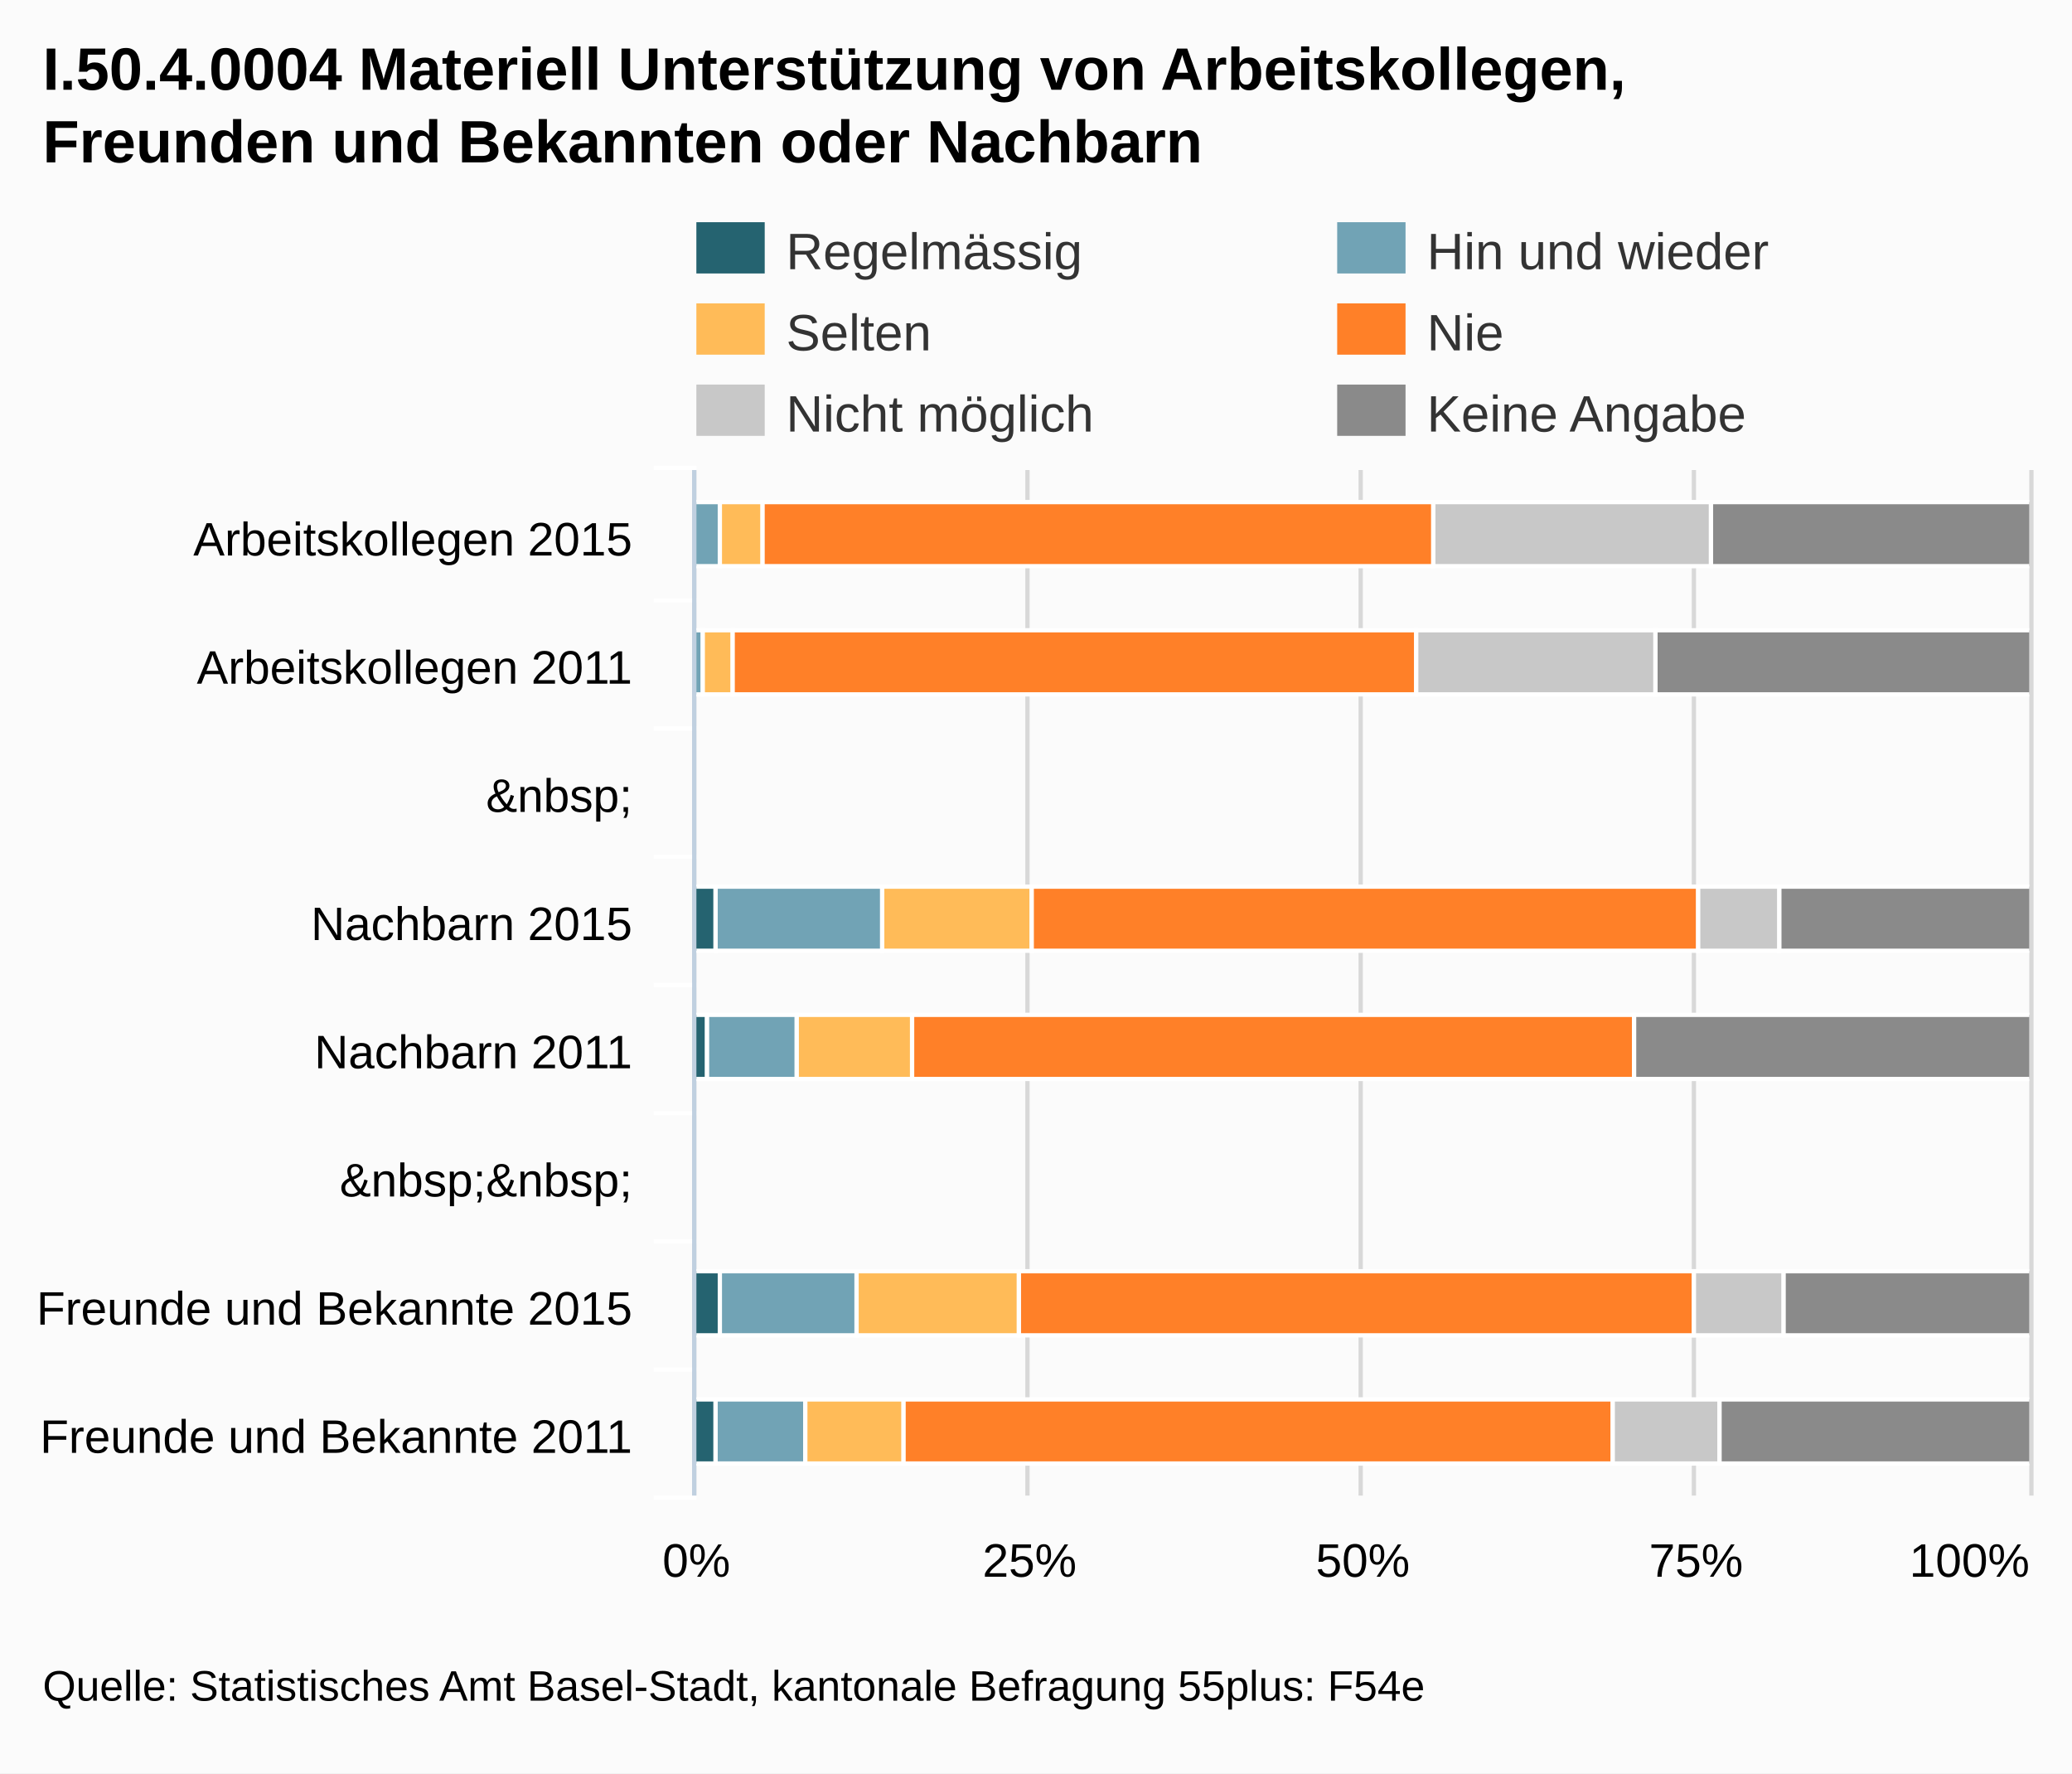
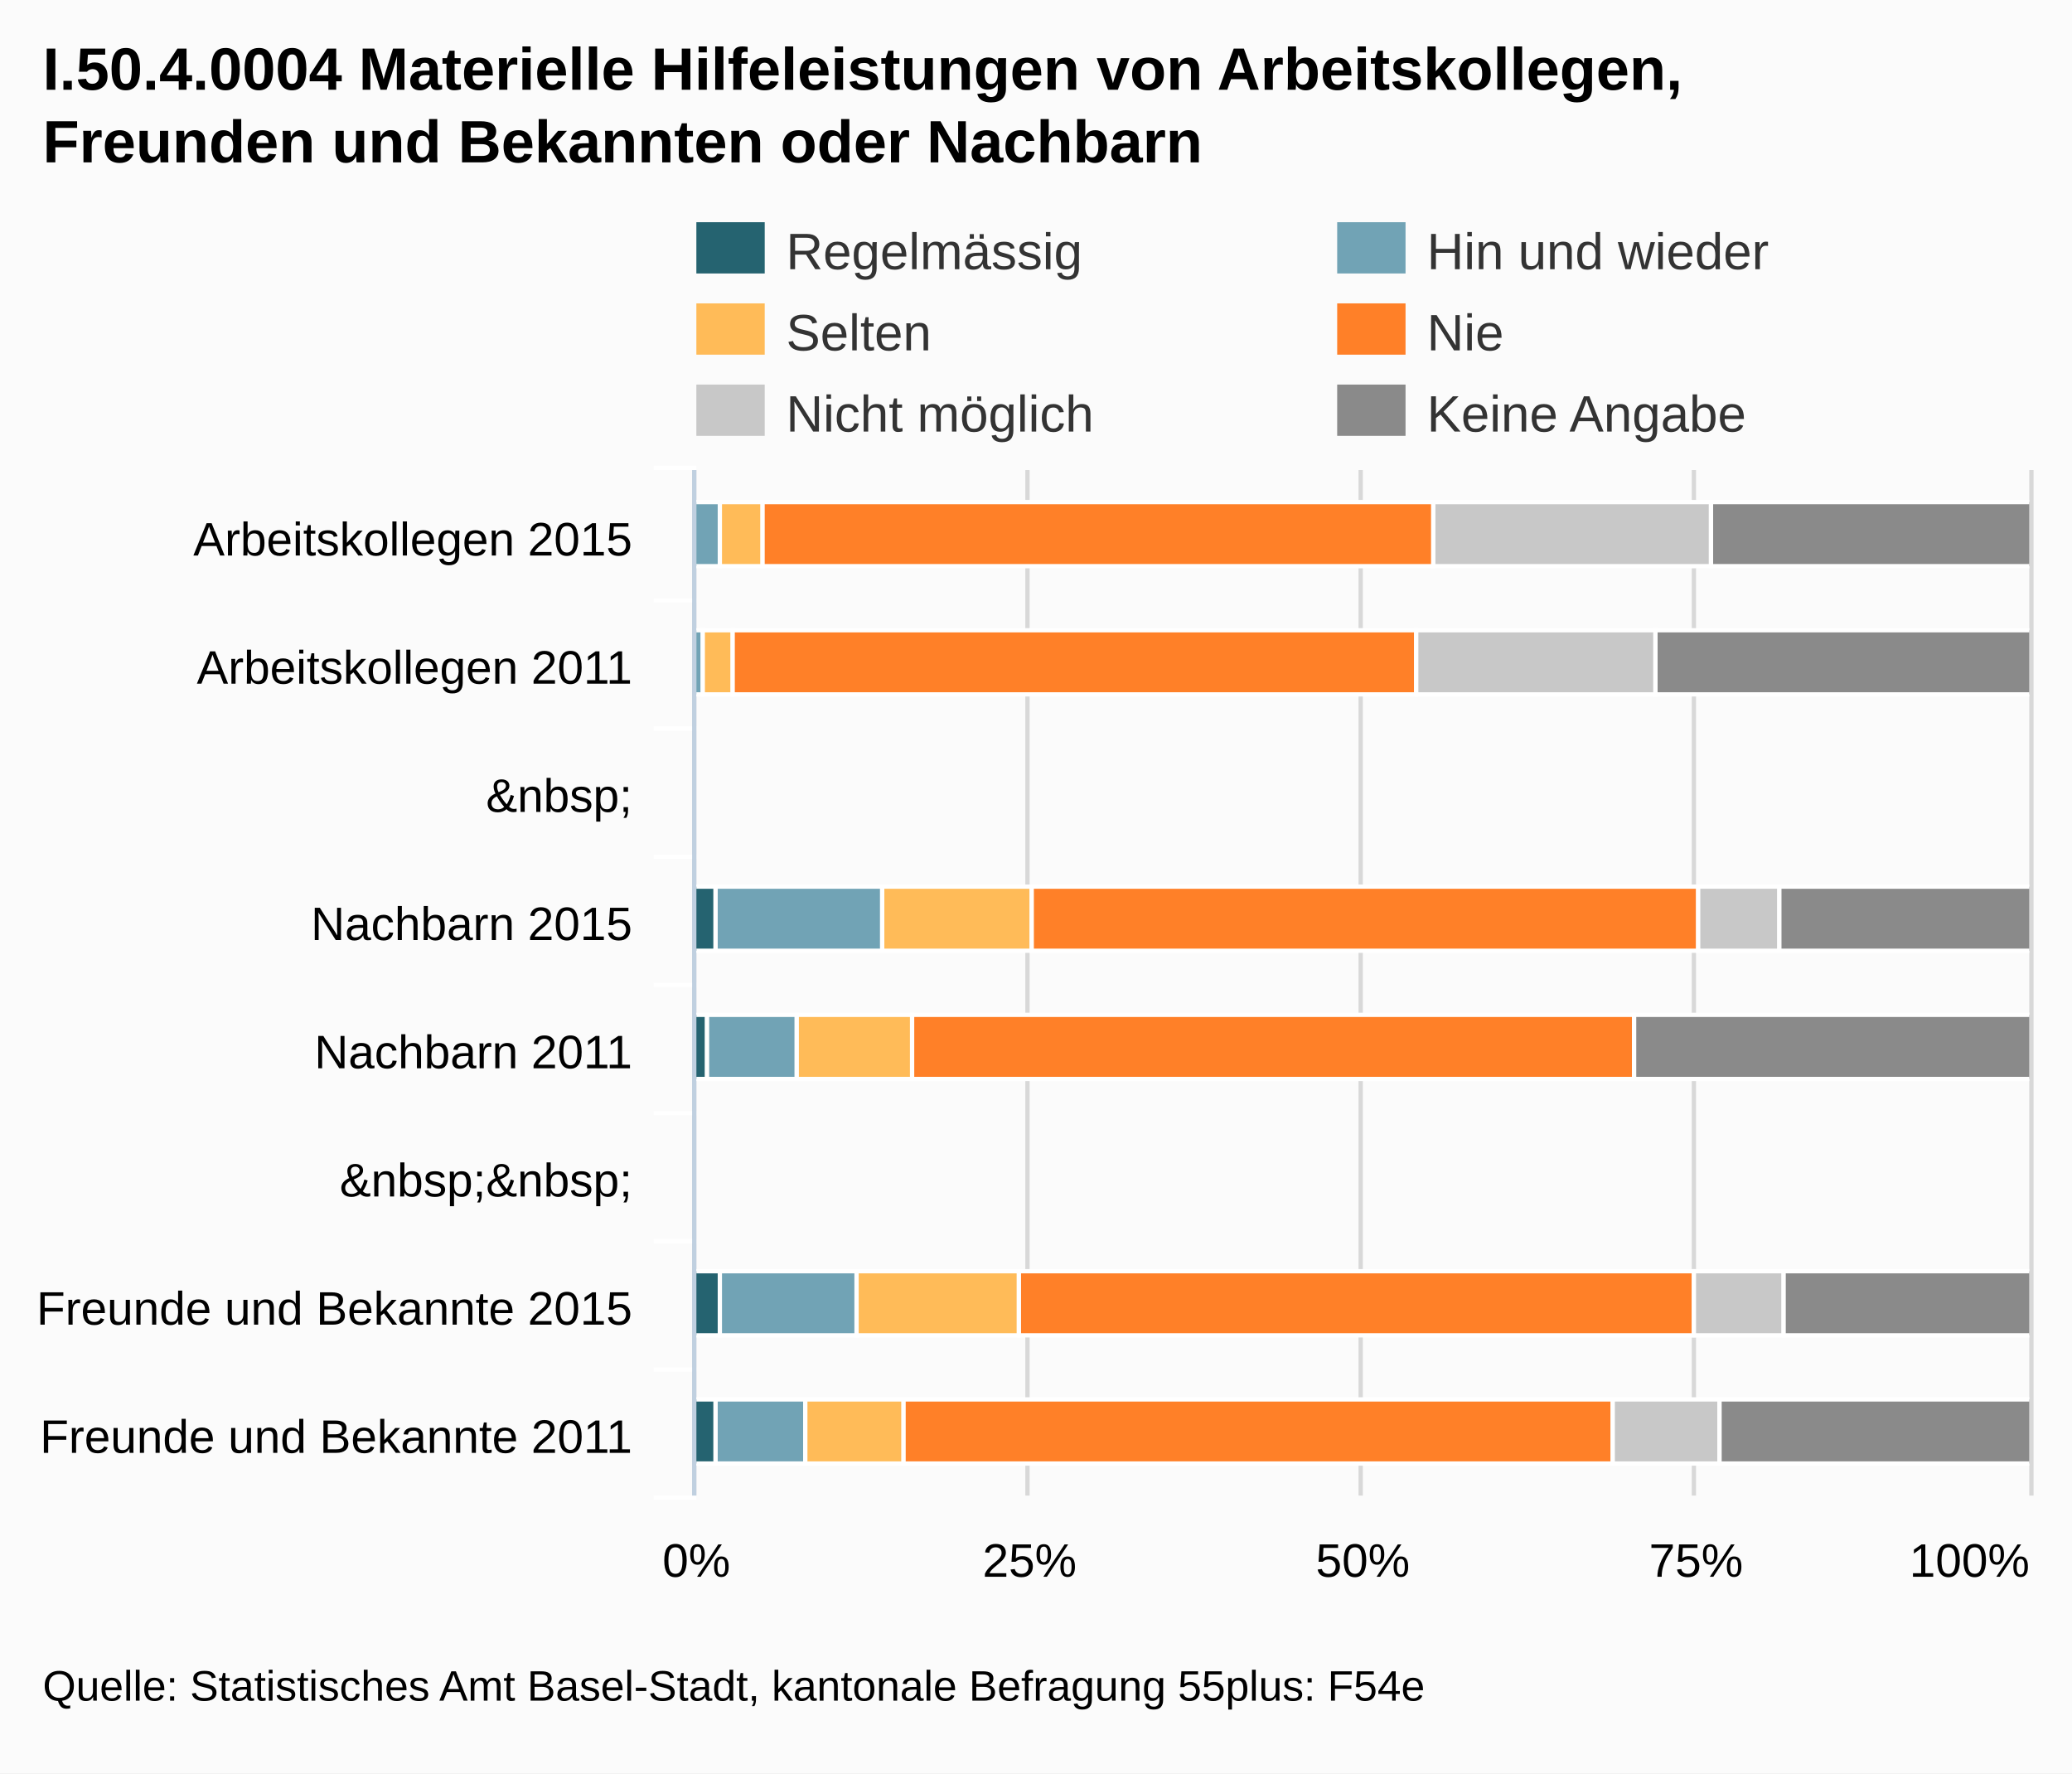
<svg xmlns="http://www.w3.org/2000/svg" version="1.1" style="font-family:arial;font-size:12px;" viewBox="0 0 485 415">
  <defs>
    <clipPath id="highcharts-3">
      <rect x="0" y="0" width="240" height="312" />
    </clipPath>
  </defs>
  <rect x="0" y="0" width="485" height="415" fill="#fbfbfb" class=" highcharts-background" />
  <g class="highcharts-grid" />
  <g class="highcharts-grid">
    <path fill="none" d="M 162.5 110 L 162.5 350" stroke="#D8D8D8" stroke-width="1" opacity="1" />
    <path fill="none" d="M 240.5 110 L 240.5 350" stroke="#D8D8D8" stroke-width="1" opacity="1" />
    <path fill="none" d="M 318.5 110 L 318.5 350" stroke="#D8D8D8" stroke-width="1" opacity="1" />
    <path fill="none" d="M 396.5 110 L 396.5 350" stroke="#D8D8D8" stroke-width="1" opacity="1" />
    <path fill="none" d="M 475.5 110 L 475.5 350" stroke="#D8D8D8" stroke-width="1" opacity="1" />
  </g>
  <g class="highcharts-axis">
    <path fill="none" d="M 163 140.5 L 153 140.5" stroke="#FFFFFF" stroke-width="1" opacity="1" />
    <path fill="none" d="M 163 170.5 L 153 170.5" stroke="#FFFFFF" stroke-width="1" opacity="1" />
    <path fill="none" d="M 163 200.5 L 153 200.5" stroke="#FFFFFF" stroke-width="1" opacity="1" />
    <path fill="none" d="M 163 230.5 L 153 230.5" stroke="#FFFFFF" stroke-width="1" opacity="1" />
    <path fill="none" d="M 163 260.5 L 153 260.5" stroke="#FFFFFF" stroke-width="1" opacity="1" />
    <path fill="none" d="M 163 290.5 L 153 290.5" stroke="#FFFFFF" stroke-width="1" opacity="1" />
    <path fill="none" d="M 163 320.5 L 153 320.5" stroke="#FFFFFF" stroke-width="1" opacity="1" />
    <path fill="none" d="M 163 350.5 L 153 350.5" stroke="#FFFFFF" stroke-width="1" opacity="1" />
    <path fill="none" d="M 163 109.5 L 153 109.5" stroke="#FFFFFF" stroke-width="1" opacity="1" />
    <path fill="none" d="M 162.5 110 L 162.5 350" stroke="#C0D0E0" stroke-width="1" />
  </g>
  <g class="highcharts-axis" />
  <g class="highcharts-series-group">
    <g class="highcharts-series highcharts-series-0" transform="translate(475,350) rotate(90) scale(-1,1) scale(1 1)" width="312" height="240" clip-path="url(#highcharts-3)">
      <rect x="217.5" y="312.5" width="15" height="0" stroke="#FFFFFF" stroke-width="1" fill="#256370" rx="0" ry="0" />
      <rect x="127.5" y="307.5" width="15" height="5" stroke="#FFFFFF" stroke-width="1" fill="#256370" rx="0" ry="0" />
      <rect x="97.5" y="309.5" width="15" height="3" stroke="#FFFFFF" stroke-width="1" fill="#256370" rx="0" ry="0" />
      <rect x="37.5" y="306.5" width="15" height="6" stroke="#FFFFFF" stroke-width="1" fill="#256370" rx="0" ry="0" />
      <rect x="7.5" y="307.5" width="15" height="5" stroke="#FFFFFF" stroke-width="1" fill="#256370" rx="0" ry="0" />
    </g>
    <g class="highcharts-markers highcharts-series-0" transform="translate(475,350) rotate(90) scale(-1,1) scale(1 1)" width="312" height="240" clip-path="none" />
    <g class="highcharts-series highcharts-series-1" transform="translate(475,350) rotate(90) scale(-1,1) scale(1 1)" width="312" height="240" clip-path="url(#highcharts-3)">
      <rect x="217.5" y="306.5" width="15" height="6" stroke="#FFFFFF" stroke-width="1" fill="#71A3B5" rx="0" ry="0" />
      <rect x="187.5" y="310.5" width="15" height="2" stroke="#FFFFFF" stroke-width="1" fill="#71A3B5" rx="0" ry="0" />
      <rect x="127.5" y="268.5" width="15" height="39" stroke="#FFFFFF" stroke-width="1" fill="#71A3B5" rx="0" ry="0" />
      <rect x="97.5" y="288.5" width="15" height="21" stroke="#FFFFFF" stroke-width="1" fill="#71A3B5" rx="0" ry="0" />
      <rect x="37.5" y="274.5" width="15" height="32" stroke="#FFFFFF" stroke-width="1" fill="#71A3B5" rx="0" ry="0" />
      <rect x="7.5" y="286.5" width="15" height="21" stroke="#FFFFFF" stroke-width="1" fill="#71A3B5" rx="0" ry="0" />
    </g>
    <g class="highcharts-markers highcharts-series-1" transform="translate(475,350) rotate(90) scale(-1,1) scale(1 1)" width="312" height="240" clip-path="none" />
    <g class="highcharts-series highcharts-series-2" transform="translate(475,350) rotate(90) scale(-1,1) scale(1 1)" width="312" height="240" clip-path="url(#highcharts-3)">
      <rect x="217.5" y="296.5" width="15" height="10" stroke="#FFFFFF" stroke-width="1" fill="#FFBB58" rx="0" ry="0" />
      <rect x="187.5" y="303.5" width="15" height="7" stroke="#FFFFFF" stroke-width="1" fill="#FFBB58" rx="0" ry="0" />
      <rect x="127.5" y="233.5" width="15" height="35" stroke="#FFFFFF" stroke-width="1" fill="#FFBB58" rx="0" ry="0" />
      <rect x="97.5" y="261.5" width="15" height="27" stroke="#FFFFFF" stroke-width="1" fill="#FFBB58" rx="0" ry="0" />
      <rect x="37.5" y="236.5" width="15" height="38" stroke="#FFFFFF" stroke-width="1" fill="#FFBB58" rx="0" ry="0" />
      <rect x="7.5" y="263.5" width="15" height="23" stroke="#FFFFFF" stroke-width="1" fill="#FFBB58" rx="0" ry="0" />
    </g>
    <g class="highcharts-markers highcharts-series-2" transform="translate(475,350) rotate(90) scale(-1,1) scale(1 1)" width="312" height="240" clip-path="none" />
    <g class="highcharts-series highcharts-series-3" transform="translate(475,350) rotate(90) scale(-1,1) scale(1 1)" width="312" height="240" clip-path="url(#highcharts-3)">
      <rect x="217.5" y="139.5" width="15" height="157" stroke="#FFFFFF" stroke-width="1" fill="#FF8028" rx="0" ry="0" />
      <rect x="187.5" y="143.5" width="15" height="160" stroke="#FFFFFF" stroke-width="1" fill="#FF8028" rx="0" ry="0" />
      <rect x="127.5" y="77.5" width="15" height="156" stroke="#FFFFFF" stroke-width="1" fill="#FF8028" rx="0" ry="0" />
      <rect x="97.5" y="92.5" width="15" height="169" stroke="#FFFFFF" stroke-width="1" fill="#FF8028" rx="0" ry="0" />
      <rect x="37.5" y="78.5" width="15" height="158" stroke="#FFFFFF" stroke-width="1" fill="#FF8028" rx="0" ry="0" />
      <rect x="7.5" y="97.5" width="15" height="166" stroke="#FFFFFF" stroke-width="1" fill="#FF8028" rx="0" ry="0" />
    </g>
    <g class="highcharts-markers highcharts-series-3" transform="translate(475,350) rotate(90) scale(-1,1) scale(1 1)" width="312" height="240" clip-path="none" />
    <g class="highcharts-series highcharts-series-4" transform="translate(475,350) rotate(90) scale(-1,1) scale(1 1)" width="312" height="240" clip-path="url(#highcharts-3)">
      <rect x="217.5" y="74.5" width="15" height="65" stroke="#FFFFFF" stroke-width="1" fill="#C8C8C8" rx="0" ry="0" />
      <rect x="187.5" y="87.5" width="15" height="56" stroke="#FFFFFF" stroke-width="1" fill="#C8C8C8" rx="0" ry="0" />
      <rect x="127.5" y="58.5" width="15" height="19" stroke="#FFFFFF" stroke-width="1" fill="#C8C8C8" rx="0" ry="0" />
      <rect x="97.5" y="92.5" width="15" height="0" stroke="#FFFFFF" stroke-width="1" fill="#C8C8C8" rx="0" ry="0" />
      <rect x="37.5" y="57.5" width="15" height="21" stroke="#FFFFFF" stroke-width="1" fill="#C8C8C8" rx="0" ry="0" />
      <rect x="7.5" y="72.5" width="15" height="25" stroke="#FFFFFF" stroke-width="1" fill="#C8C8C8" rx="0" ry="0" />
    </g>
    <g class="highcharts-markers highcharts-series-4" transform="translate(475,350) rotate(90) scale(-1,1) scale(1 1)" width="312" height="240" clip-path="none" />
    <g class="highcharts-series highcharts-series-5" transform="translate(475,350) rotate(90) scale(-1,1) scale(1 1)" width="312" height="240" clip-path="url(#highcharts-3)">
      <rect x="217.5" y="-0.5" width="15" height="75" stroke="#FFFFFF" stroke-width="1" fill="#8A8A8A" rx="0" ry="0" />
      <rect x="187.5" y="-0.5" width="15" height="88" stroke="#FFFFFF" stroke-width="1" fill="#8A8A8A" rx="0" ry="0" />
      <rect x="127.5" y="-0.5" width="15" height="59" stroke="#FFFFFF" stroke-width="1" fill="#8A8A8A" rx="0" ry="0" />
      <rect x="97.5" y="-0.5" width="15" height="93" stroke="#FFFFFF" stroke-width="1" fill="#8A8A8A" rx="0" ry="0" />
      <rect x="37.5" y="-0.5" width="15" height="58" stroke="#FFFFFF" stroke-width="1" fill="#8A8A8A" rx="0" ry="0" />
      <rect x="7.5" y="-0.5" width="15" height="73" stroke="#FFFFFF" stroke-width="1" fill="#8A8A8A" rx="0" ry="0" />
    </g>
    <g class="highcharts-markers highcharts-series-5" transform="translate(475,350) rotate(90) scale(-1,1) scale(1 1)" width="312" height="240" clip-path="none" />
  </g>
  <text x="10" text-anchor="start" class="highcharts-title" style="color:#000000;font-size:14px;font-weight:bold;font-family:arial;fill:#000000;width:421px;" y="21">
-     <tspan>I.50.4.0004 Materiell Unterstützung von Arbeitskollegen,</tspan>
+     <tspan>I.50.4.0004 Materielle Hilfeleistungen von Arbeitskollegen,</tspan>
    <tspan dy="17" x="10">Freunden und Bekannten oder Nachbarn</tspan>
  </text>
  <g class="highcharts-legend" transform="translate(155,45)">
    <g>
      <g>
        <g class="highcharts-legend-item" transform="translate(8,3)">
          <text x="21" style="color:#333333;font-size:12px;font-weight:normal;cursor:pointer;fill:#333333;" text-anchor="start" y="15">Regelmässig</text>
          <rect x="0" y="4" width="16" height="12" fill="#256370" />
        </g>
        <g class="highcharts-legend-item" transform="translate(158,3)">
          <text x="21" y="15" style="color:#333333;font-size:12px;font-weight:normal;cursor:pointer;fill:#333333;" text-anchor="start">
            <tspan>Hin und wieder</tspan>
          </text>
          <rect x="0" y="4" width="16" height="12" fill="#71A3B5" />
        </g>
        <g class="highcharts-legend-item" transform="translate(8,22)">
          <text x="21" y="15" style="color:#333333;font-size:12px;font-weight:normal;cursor:pointer;fill:#333333;" text-anchor="start">Selten</text>
          <rect x="0" y="4" width="16" height="12" fill="#FFBB58" />
        </g>
        <g class="highcharts-legend-item" transform="translate(158,22)">
          <text x="21" y="15" style="color:#333333;font-size:12px;font-weight:normal;cursor:pointer;fill:#333333;" text-anchor="start">Nie</text>
          <rect x="0" y="4" width="16" height="12" fill="#FF8028" />
        </g>
        <g class="highcharts-legend-item" transform="translate(8,41)">
          <text x="21" y="15" style="color:#333333;font-size:12px;font-weight:normal;cursor:pointer;fill:#333333;" text-anchor="start">
            <tspan>Nicht möglich</tspan>
          </text>
          <rect x="0" y="4" width="16" height="12" fill="#C8C8C8" />
        </g>
        <g class="highcharts-legend-item" transform="translate(158,41)">
          <text x="21" y="15" style="color:#333333;font-size:12px;font-weight:normal;cursor:pointer;fill:#333333;" text-anchor="start">
            <tspan>Keine Angabe</tspan>
          </text>
          <rect x="0" y="4" width="16" height="12" fill="#8A8A8A" />
        </g>
      </g>
    </g>
  </g>
  <g class="highcharts-axis-labels highcharts-xaxis-labels">
    <text x="148" style="color:#000000;cursor:default;font-size:11px;fill:#000000;width:150px;text-overflow:clip;" text-anchor="end" transform="translate(0,0)" y="130" opacity="1">
      <tspan>Arbeitskollegen 2015</tspan>
    </text>
    <text x="148" style="color:#000000;cursor:default;font-size:11px;fill:#000000;width:150px;text-overflow:clip;" text-anchor="end" transform="translate(0,0)" y="160" opacity="1">
      <tspan>Arbeitskollegen 2011</tspan>
    </text>
    <text x="148" style="color:#000000;cursor:default;font-size:11px;fill:#000000;width:150px;text-overflow:clip;" text-anchor="end" transform="translate(0,0)" y="190" opacity="1">
      <tspan>&amp;nbsp;</tspan>
    </text>
    <text x="148" style="color:#000000;cursor:default;font-size:11px;fill:#000000;width:150px;text-overflow:clip;" text-anchor="end" transform="translate(0,0)" y="220" opacity="1">
      <tspan>Nachbarn 2015</tspan>
    </text>
    <text x="148" style="color:#000000;cursor:default;font-size:11px;fill:#000000;width:150px;text-overflow:clip;" text-anchor="end" transform="translate(0,0)" y="250" opacity="1">
      <tspan>Nachbarn 2011</tspan>
    </text>
    <text x="148" style="color:#000000;cursor:default;font-size:11px;fill:#000000;width:150px;text-overflow:clip;" text-anchor="end" transform="translate(0,0)" y="280" opacity="1">
      <tspan>&amp;nbsp;&amp;nbsp;</tspan>
    </text>
    <text x="148" style="color:#000000;cursor:default;font-size:11px;fill:#000000;width:150px;text-overflow:clip;" text-anchor="end" transform="translate(0,0)" y="310" opacity="1">
      <tspan>Freunde und Bekannte 2015</tspan>
    </text>
    <text x="148" style="color:#000000;cursor:default;font-size:11px;fill:#000000;width:150px;text-overflow:clip;" text-anchor="end" transform="translate(0,0)" y="340" opacity="1">
      <tspan>Freunde und Bekannte 2011</tspan>
    </text>
  </g>
  <g class="highcharts-axis-labels highcharts-yaxis-labels">
    <text x="163" style="color:#000000;cursor:default;font-size:11px;fill:#000000;width:78;text-overflow:ellipsis;" text-anchor="middle" transform="translate(0,0)" y="369" opacity="1">
      <tspan>0%</tspan>
    </text>
    <text x="461" style="color:#000000;cursor:default;font-size:11px;fill:#000000;width:39;text-overflow:ellipsis;" text-anchor="middle" transform="translate(0,0)" y="369" opacity="1">
      <tspan>100%</tspan>
    </text>
    <text x="241" style="color:#000000;cursor:default;font-size:11px;fill:#000000;" text-anchor="middle" transform="translate(0,0)" y="369" opacity="1">25%</text>
    <text x="319" style="color:#000000;cursor:default;font-size:11px;fill:#000000;" text-anchor="middle" transform="translate(0,0)" y="369" opacity="1">50%</text>
    <text x="397" style="color:#000000;cursor:default;font-size:11px;fill:#000000;" text-anchor="middle" transform="translate(0,0)" y="369" opacity="1">75%</text>
  </g>
  <g class="highcharts-tooltip" style="cursor:default;padding:0;pointer-events:none;white-space:nowrap;" transform="translate(0,-9000000000)">
    <path fill="none" d="M 3.5 0.5 L 13.5 0.5 C 16.5 0.5 16.5 0.5 16.5 3.5 L 16.5 13.5 C 16.5 16.5 16.5 16.5 13.5 16.5 L 3.5 16.5 C 0.5 16.5 0.5 16.5 0.5 13.5 L 0.5 3.5 C 0.5 0.5 0.5 0.5 3.5 0.5" stroke="black" stroke-opacity="0.05" stroke-width="5" transform="translate(1, 1)" />
    <path fill="none" d="M 3.5 0.5 L 13.5 0.5 C 16.5 0.5 16.5 0.5 16.5 3.5 L 16.5 13.5 C 16.5 16.5 16.5 16.5 13.5 16.5 L 3.5 16.5 C 0.5 16.5 0.5 16.5 0.5 13.5 L 0.5 3.5 C 0.5 0.5 0.5 0.5 3.5 0.5" stroke="black" stroke-opacity="0.1" stroke-width="3" transform="translate(1, 1)" />
    <path fill="none" d="M 3.5 0.5 L 13.5 0.5 C 16.5 0.5 16.5 0.5 16.5 3.5 L 16.5 13.5 C 16.5 16.5 16.5 16.5 13.5 16.5 L 3.5 16.5 C 0.5 16.5 0.5 16.5 0.5 13.5 L 0.5 3.5 C 0.5 0.5 0.5 0.5 3.5 0.5" stroke="black" stroke-opacity="0.15" stroke-width="1" transform="translate(1, 1)" />
    <path fill="rgb(249, 249, 249)" fill-opacity=" .85" d="M 3.5 0.5 L 13.5 0.5 C 16.5 0.5 16.5 0.5 16.5 3.5 L 16.5 13.5 C 16.5 16.5 16.5 16.5 13.5 16.5 L 3.5 16.5 C 0.5 16.5 0.5 16.5 0.5 13.5 L 0.5 3.5 C 0.5 0.5 0.5 0.5 3.5 0.5" />
    <text x="8" style="font-size:12px;color:#333333;fill:#333333;" y="20" />
  </g>
  <text x="10" text-anchor="start" style="cursor:default;color:#000000;font-size:10px;fill:#000000;" y="398">
    <tspan>Quelle: Statistisches Amt Basel-Stadt, kantonale Befragung 55plus: F54e</tspan>
  </text>
</svg>
